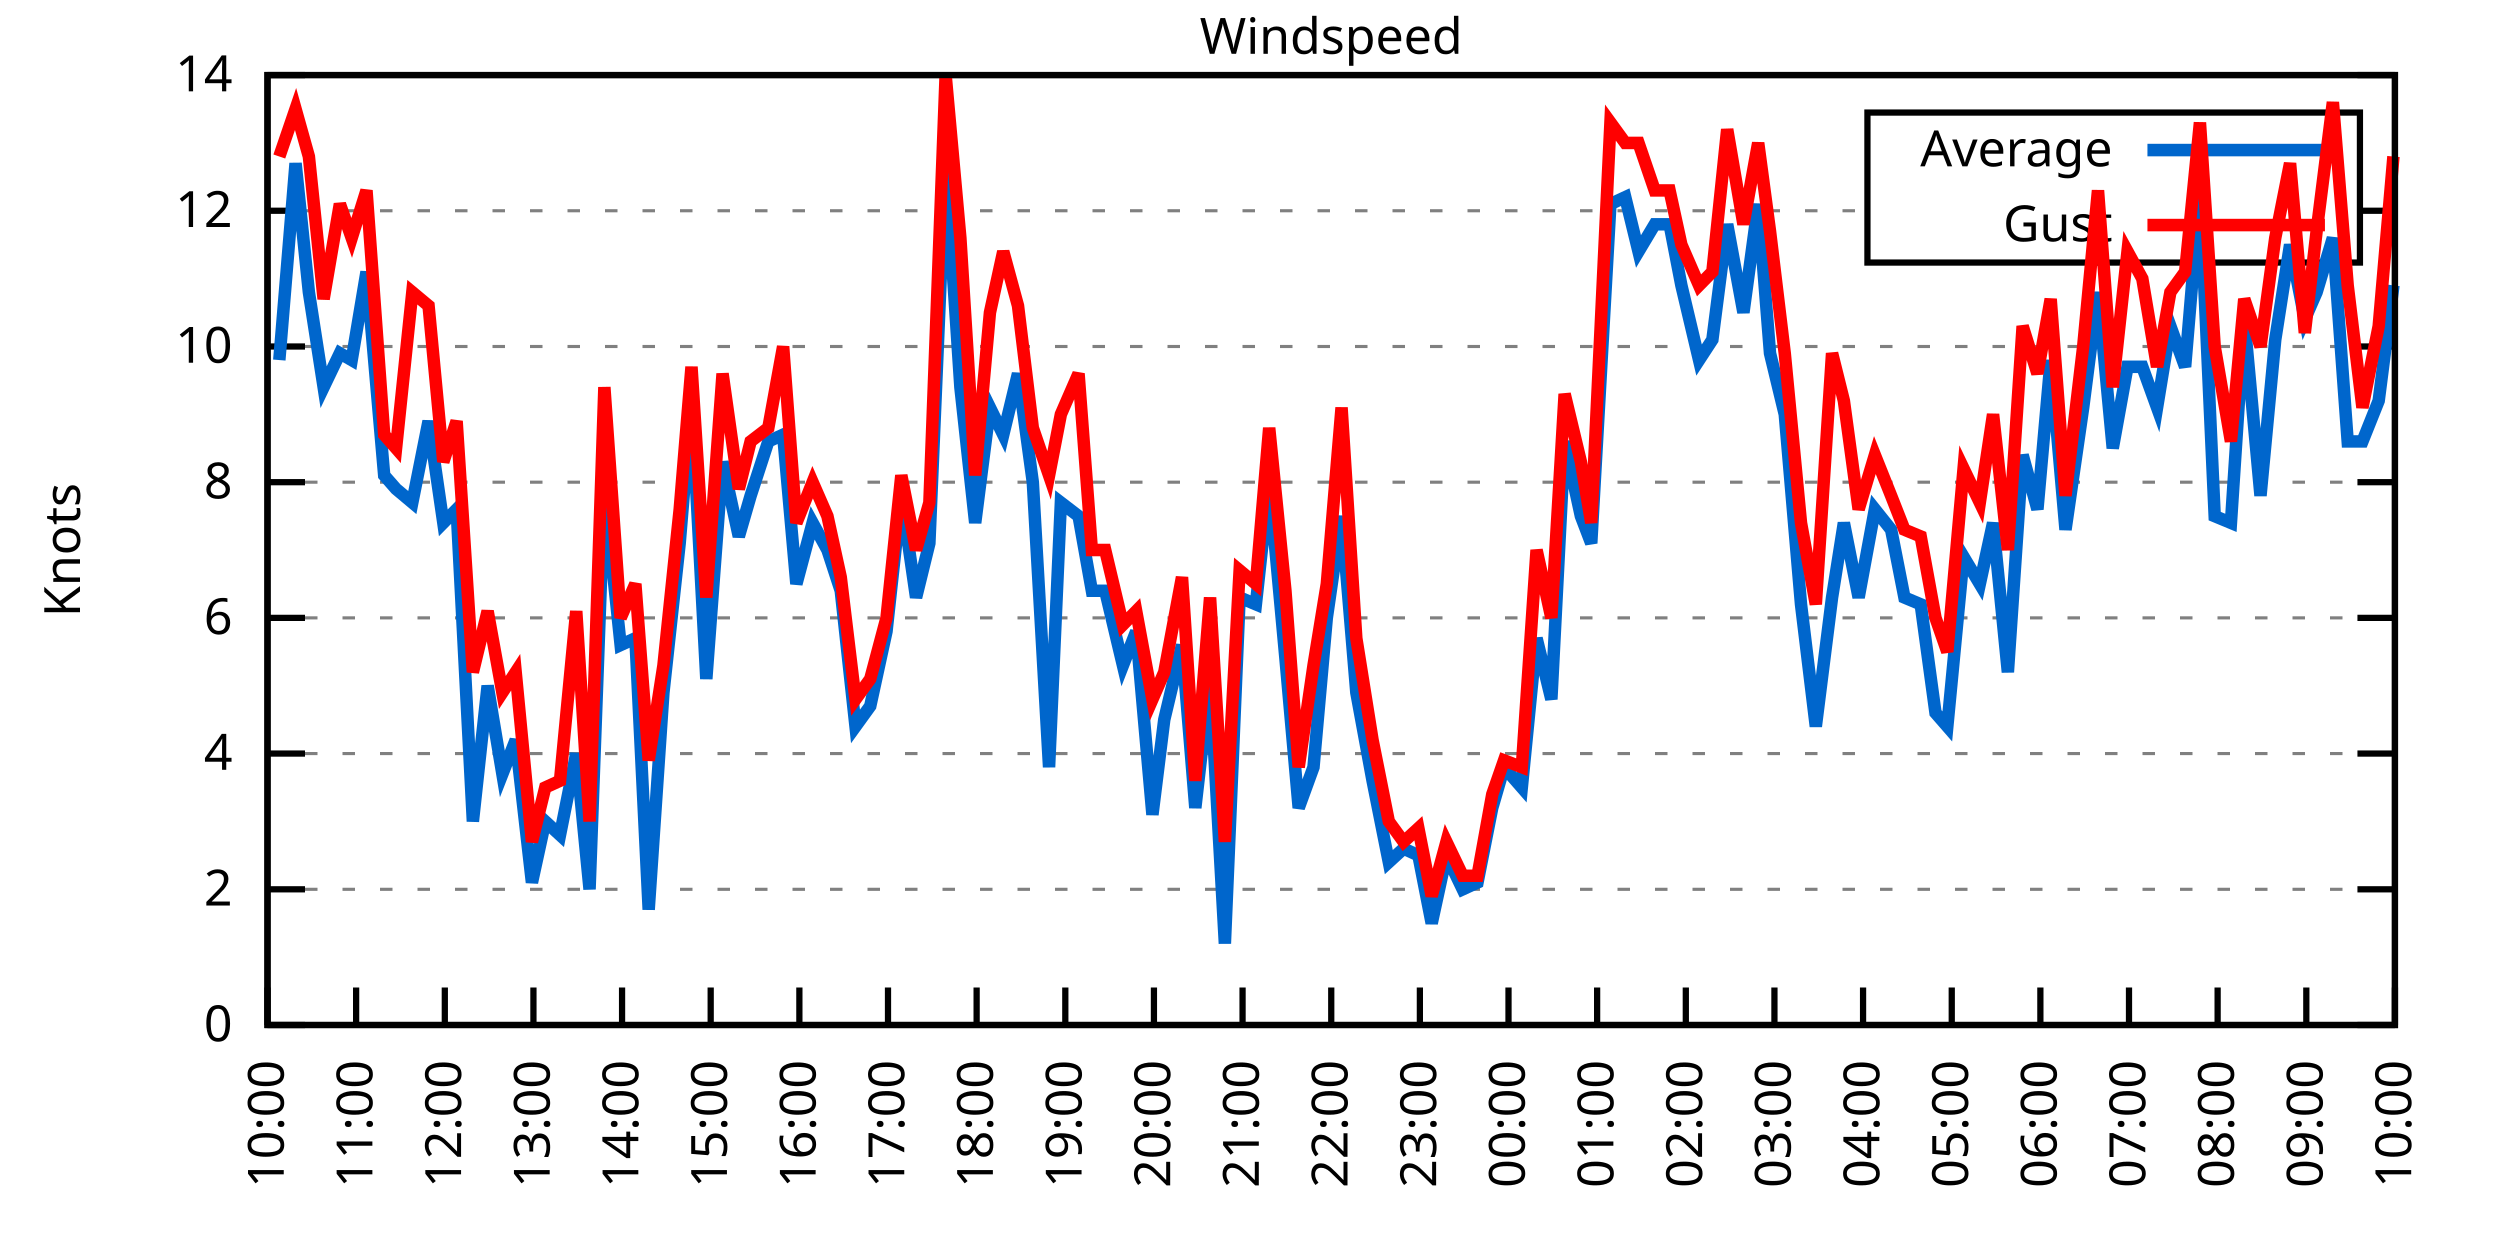
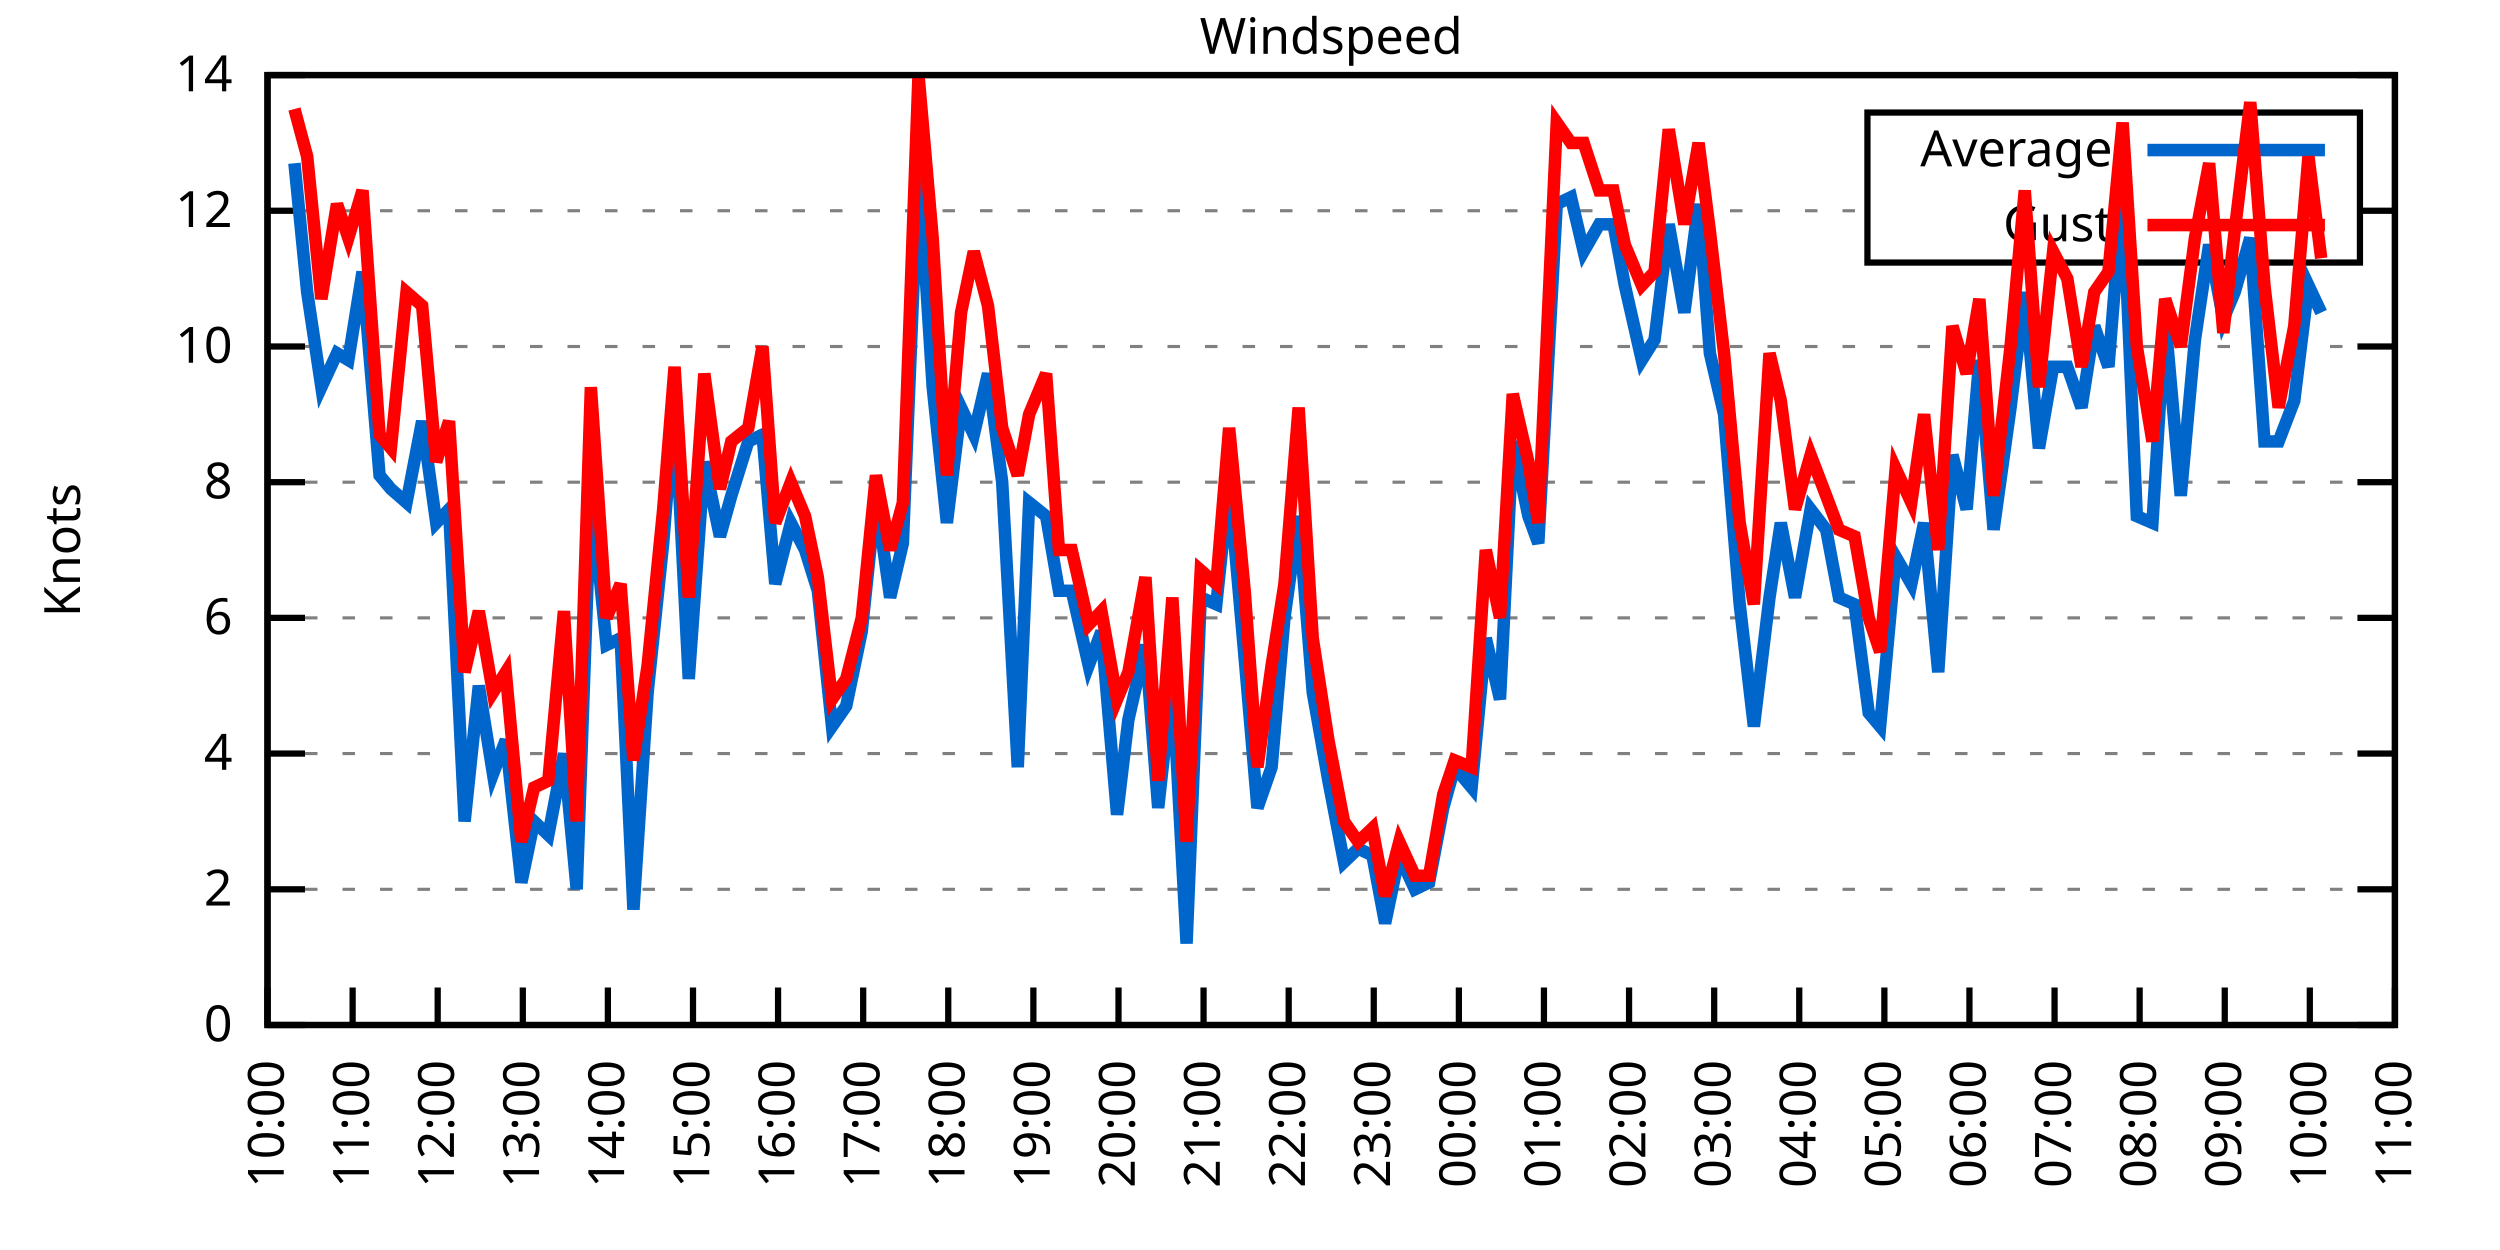
<svg xmlns="http://www.w3.org/2000/svg" xmlns:xlink="http://www.w3.org/1999/xlink" width="400" height="200" viewBox="0 0 400 200">
  <g id="gnuplot_canvas">
    <rect x="0" y="0" width="400" height="200" fill="none" />
    <defs>
      <circle id="gpDot" r="0.5" stroke-width="0.5" stroke="currentColor" />
      <path id="gpPt0" stroke-width="0.333" stroke="currentColor" d="M-1,0 h2 M0,-1 v2" />
      <path id="gpPt1" stroke-width="0.333" stroke="currentColor" d="M-1,-1 L1,1 M1,-1 L-1,1" />
      <path id="gpPt2" stroke-width="0.333" stroke="currentColor" d="M-1,0 L1,0 M0,-1 L0,1 M-1,-1 L1,1 M-1,1 L1,-1" />
      <rect id="gpPt3" stroke-width="0.333" stroke="currentColor" x="-1" y="-1" width="2" height="2" />
      <rect id="gpPt4" stroke-width="0.333" stroke="currentColor" fill="currentColor" x="-1" y="-1" width="2" height="2" />
      <circle id="gpPt5" stroke-width="0.333" stroke="currentColor" cx="0" cy="0" r="1" />
      <use xlink:href="#gpPt5" id="gpPt6" fill="currentColor" stroke="none" />
      <path id="gpPt7" stroke-width="0.333" stroke="currentColor" d="M0,-1.33 L-1.33,0.67 L1.33,0.67 z" />
      <use xlink:href="#gpPt7" id="gpPt8" fill="currentColor" stroke="none" />
      <use xlink:href="#gpPt7" id="gpPt9" stroke="currentColor" transform="rotate(180)" />
      <use xlink:href="#gpPt9" id="gpPt10" fill="currentColor" stroke="none" />
      <use xlink:href="#gpPt3" id="gpPt11" stroke="currentColor" transform="rotate(45)" />
      <use xlink:href="#gpPt11" id="gpPt12" fill="currentColor" stroke="none" />
      <path id="gpPt13" stroke-width="0.333" stroke="currentColor" d="M0,1.330 L1.265,0.411 L0.782,-1.067 L-0.782,-1.076 L-1.265,0.411 z" />
      <use xlink:href="#gpPt13" id="gpPt14" fill="currentColor" stroke="none" />
      <filter id="textbox" filterUnits="objectBoundingBox" x="0" y="0" height="1" width="1">
        <feFlood flood-color="white" flood-opacity="1" result="bgnd" />
        <feComposite in="SourceGraphic" in2="bgnd" operator="atop" />
      </filter>
      <filter id="greybox" filterUnits="objectBoundingBox" x="0" y="0" height="1" width="1">
        <feFlood flood-color="lightgrey" flood-opacity="1" result="grey" />
        <feComposite in="SourceGraphic" in2="grey" operator="atop" />
      </filter>
    </defs>
    <g fill="none" color="white" stroke="currentColor" stroke-width="1.00" stroke-linecap="butt" stroke-linejoin="miter">
</g>
    <g fill="none" color="black" stroke="currentColor" stroke-width="1.00" stroke-linecap="butt" stroke-linejoin="miter">
      <g stroke="none" shape-rendering="crispEdges">
        <polygon fill="rgb(255, 255, 255)" points="42.80,164.00 383.18,164.00 383.18,12.02 42.80,12.02 " />
      </g>
    </g>
    <g fill="none" color="black" stroke="currentColor" stroke-width="1.00" stroke-linecap="butt" stroke-linejoin="miter">
</g>
    <g fill="none" color="black" stroke="black" stroke-width="0.50" stroke-linecap="butt" stroke-linejoin="miter">
</g>
    <g fill="none" color="gray" stroke="currentColor" stroke-width="0.50" stroke-linecap="butt" stroke-linejoin="miter">
      <path stroke="gray" stroke-dasharray="2,4" class="gridline" d="M42.80,164.00 L383.19,164.00  " />
    </g>
    <g fill="none" color="gray" stroke="gray" stroke-width="1.00" stroke-linecap="butt" stroke-linejoin="miter">
</g>
    <g fill="none" color="black" stroke="currentColor" stroke-width="1.00" stroke-linecap="butt" stroke-linejoin="miter">
      <path stroke="black" d="M42.80,164.00 L48.80,164.00 M383.19,164.00 L377.19,164.00  " />
      <g transform="translate(37.20,166.60)" stroke="none" fill="black" font-family="Sans" font-size="8.00" text-anchor="end">
        <text>
          <tspan font-family="Sans"> 0</tspan>
        </text>
      </g>
    </g>
    <g fill="none" color="black" stroke="currentColor" stroke-width="1.00" stroke-linecap="butt" stroke-linejoin="miter">
</g>
    <g fill="none" color="black" stroke="black" stroke-width="0.50" stroke-linecap="butt" stroke-linejoin="miter">
</g>
    <g fill="none" color="gray" stroke="currentColor" stroke-width="0.50" stroke-linecap="butt" stroke-linejoin="miter">
      <path stroke="gray" stroke-dasharray="2,4" class="gridline" d="M42.80,142.29 L383.19,142.29  " />
    </g>
    <g fill="none" color="gray" stroke="gray" stroke-width="1.00" stroke-linecap="butt" stroke-linejoin="miter">
</g>
    <g fill="none" color="black" stroke="currentColor" stroke-width="1.00" stroke-linecap="butt" stroke-linejoin="miter">
      <path stroke="black" d="M42.80,142.29 L48.80,142.29 M383.19,142.29 L377.19,142.29  " />
      <g transform="translate(37.20,144.89)" stroke="none" fill="black" font-family="Sans" font-size="8.00" text-anchor="end">
        <text>
          <tspan font-family="Sans"> 2</tspan>
        </text>
      </g>
    </g>
    <g fill="none" color="black" stroke="currentColor" stroke-width="1.00" stroke-linecap="butt" stroke-linejoin="miter">
</g>
    <g fill="none" color="black" stroke="black" stroke-width="0.50" stroke-linecap="butt" stroke-linejoin="miter">
</g>
    <g fill="none" color="gray" stroke="currentColor" stroke-width="0.50" stroke-linecap="butt" stroke-linejoin="miter">
      <path stroke="gray" stroke-dasharray="2,4" class="gridline" d="M42.80,120.57 L383.19,120.57  " />
    </g>
    <g fill="none" color="gray" stroke="gray" stroke-width="1.00" stroke-linecap="butt" stroke-linejoin="miter">
</g>
    <g fill="none" color="black" stroke="currentColor" stroke-width="1.00" stroke-linecap="butt" stroke-linejoin="miter">
      <path stroke="black" d="M42.80,120.57 L48.80,120.57 M383.19,120.57 L377.19,120.57  " />
      <g transform="translate(37.20,123.17)" stroke="none" fill="black" font-family="Sans" font-size="8.00" text-anchor="end">
        <text>
          <tspan font-family="Sans"> 4</tspan>
        </text>
      </g>
    </g>
    <g fill="none" color="black" stroke="currentColor" stroke-width="1.00" stroke-linecap="butt" stroke-linejoin="miter">
</g>
    <g fill="none" color="black" stroke="black" stroke-width="0.50" stroke-linecap="butt" stroke-linejoin="miter">
</g>
    <g fill="none" color="gray" stroke="currentColor" stroke-width="0.50" stroke-linecap="butt" stroke-linejoin="miter">
      <path stroke="gray" stroke-dasharray="2,4" class="gridline" d="M42.80,98.86 L383.19,98.86  " />
    </g>
    <g fill="none" color="gray" stroke="gray" stroke-width="1.00" stroke-linecap="butt" stroke-linejoin="miter">
</g>
    <g fill="none" color="black" stroke="currentColor" stroke-width="1.00" stroke-linecap="butt" stroke-linejoin="miter">
      <path stroke="black" d="M42.80,98.86 L48.80,98.86 M383.19,98.86 L377.19,98.86  " />
      <g transform="translate(37.20,101.46)" stroke="none" fill="black" font-family="Sans" font-size="8.00" text-anchor="end">
        <text>
          <tspan font-family="Sans"> 6</tspan>
        </text>
      </g>
    </g>
    <g fill="none" color="black" stroke="currentColor" stroke-width="1.00" stroke-linecap="butt" stroke-linejoin="miter">
</g>
    <g fill="none" color="black" stroke="black" stroke-width="0.50" stroke-linecap="butt" stroke-linejoin="miter">
</g>
    <g fill="none" color="gray" stroke="currentColor" stroke-width="0.50" stroke-linecap="butt" stroke-linejoin="miter">
      <path stroke="gray" stroke-dasharray="2,4" class="gridline" d="M42.80,77.15 L383.19,77.15  " />
    </g>
    <g fill="none" color="gray" stroke="gray" stroke-width="1.00" stroke-linecap="butt" stroke-linejoin="miter">
</g>
    <g fill="none" color="black" stroke="currentColor" stroke-width="1.00" stroke-linecap="butt" stroke-linejoin="miter">
      <path stroke="black" d="M42.80,77.15 L48.80,77.15 M383.19,77.15 L377.19,77.15  " />
      <g transform="translate(37.20,79.75)" stroke="none" fill="black" font-family="Sans" font-size="8.00" text-anchor="end">
        <text>
          <tspan font-family="Sans"> 8</tspan>
        </text>
      </g>
    </g>
    <g fill="none" color="black" stroke="currentColor" stroke-width="1.00" stroke-linecap="butt" stroke-linejoin="miter">
</g>
    <g fill="none" color="black" stroke="black" stroke-width="0.50" stroke-linecap="butt" stroke-linejoin="miter">
</g>
    <g fill="none" color="gray" stroke="currentColor" stroke-width="0.50" stroke-linecap="butt" stroke-linejoin="miter">
      <path stroke="gray" stroke-dasharray="2,4" class="gridline" d="M42.80,55.44 L383.19,55.44  " />
    </g>
    <g fill="none" color="gray" stroke="gray" stroke-width="1.00" stroke-linecap="butt" stroke-linejoin="miter">
</g>
    <g fill="none" color="black" stroke="currentColor" stroke-width="1.00" stroke-linecap="butt" stroke-linejoin="miter">
      <path stroke="black" d="M42.80,55.44 L48.80,55.44 M383.19,55.44 L377.19,55.44  " />
      <g transform="translate(37.20,58.04)" stroke="none" fill="black" font-family="Sans" font-size="8.00" text-anchor="end">
        <text>
          <tspan font-family="Sans"> 10</tspan>
        </text>
      </g>
    </g>
    <g fill="none" color="black" stroke="currentColor" stroke-width="1.00" stroke-linecap="butt" stroke-linejoin="miter">
</g>
    <g fill="none" color="black" stroke="black" stroke-width="0.50" stroke-linecap="butt" stroke-linejoin="miter">
</g>
    <g fill="none" color="gray" stroke="currentColor" stroke-width="0.50" stroke-linecap="butt" stroke-linejoin="miter">
      <path stroke="gray" stroke-dasharray="2,4" class="gridline" d="M42.80,33.72 L298.79,33.72 M377.59,33.72 L383.19,33.72  " />
    </g>
    <g fill="none" color="gray" stroke="gray" stroke-width="1.00" stroke-linecap="butt" stroke-linejoin="miter">
</g>
    <g fill="none" color="black" stroke="currentColor" stroke-width="1.00" stroke-linecap="butt" stroke-linejoin="miter">
      <path stroke="black" d="M42.80,33.72 L48.80,33.72 M383.19,33.72 L377.19,33.72  " />
      <g transform="translate(37.20,36.32)" stroke="none" fill="black" font-family="Sans" font-size="8.00" text-anchor="end">
        <text>
          <tspan font-family="Sans"> 12</tspan>
        </text>
      </g>
    </g>
    <g fill="none" color="black" stroke="currentColor" stroke-width="1.00" stroke-linecap="butt" stroke-linejoin="miter">
</g>
    <g fill="none" color="black" stroke="black" stroke-width="0.50" stroke-linecap="butt" stroke-linejoin="miter">
</g>
    <g fill="none" color="gray" stroke="currentColor" stroke-width="0.50" stroke-linecap="butt" stroke-linejoin="miter">
      <path stroke="gray" stroke-dasharray="2,4" class="gridline" d="M42.80,12.01 L383.19,12.01  " />
    </g>
    <g fill="none" color="gray" stroke="gray" stroke-width="1.00" stroke-linecap="butt" stroke-linejoin="miter">
</g>
    <g fill="none" color="black" stroke="currentColor" stroke-width="1.00" stroke-linecap="butt" stroke-linejoin="miter">
      <path stroke="black" d="M42.80,12.01 L48.80,12.01 M383.19,12.01 L377.19,12.01  " />
      <g transform="translate(37.20,14.61)" stroke="none" fill="black" font-family="Sans" font-size="8.00" text-anchor="end">
        <text>
          <tspan font-family="Sans"> 14</tspan>
        </text>
      </g>
    </g>
    <g fill="none" color="black" stroke="currentColor" stroke-width="1.00" stroke-linecap="butt" stroke-linejoin="miter">
      <path stroke="black" d="M42.80,164.00 L42.80,158.00  " />
      <g transform="translate(45.40,169.60) rotate(270.00)" stroke="none" fill="black" font-family="Sans" font-size="8.00" text-anchor="end">
        <text>
          <tspan font-family="Sans">10:00</tspan>
        </text>
      </g>
    </g>
    <g fill="none" color="black" stroke="currentColor" stroke-width="1.00" stroke-linecap="butt" stroke-linejoin="miter">
-       <path stroke="black" d="M56.98,164.00 L56.98,158.00  " />
-       <g transform="translate(59.58,169.60) rotate(270.00)" stroke="none" fill="black" font-family="Sans" font-size="8.00" text-anchor="end">
+       <path stroke="black" d="M56.42,164.00 L56.42,158.00  " />
+       <g transform="translate(59.02,169.60) rotate(270.00)" stroke="none" fill="black" font-family="Sans" font-size="8.00" text-anchor="end">
        <text>
          <tspan font-family="Sans">11:00</tspan>
        </text>
      </g>
    </g>
    <g fill="none" color="black" stroke="currentColor" stroke-width="1.00" stroke-linecap="butt" stroke-linejoin="miter">
-       <path stroke="black" d="M71.17,164.00 L71.17,158.00  " />
-       <g transform="translate(73.77,169.60) rotate(270.00)" stroke="none" fill="black" font-family="Sans" font-size="8.00" text-anchor="end">
+       <path stroke="black" d="M70.03,164.00 L70.03,158.00  " />
+       <g transform="translate(72.63,169.60) rotate(270.00)" stroke="none" fill="black" font-family="Sans" font-size="8.00" text-anchor="end">
        <text>
          <tspan font-family="Sans">12:00</tspan>
        </text>
      </g>
    </g>
    <g fill="none" color="black" stroke="currentColor" stroke-width="1.00" stroke-linecap="butt" stroke-linejoin="miter">
-       <path stroke="black" d="M85.35,164.00 L85.35,158.00  " />
-       <g transform="translate(87.95,169.60) rotate(270.00)" stroke="none" fill="black" font-family="Sans" font-size="8.00" text-anchor="end">
+       <path stroke="black" d="M83.65,164.00 L83.65,158.00  " />
+       <g transform="translate(86.25,169.60) rotate(270.00)" stroke="none" fill="black" font-family="Sans" font-size="8.00" text-anchor="end">
        <text>
          <tspan font-family="Sans">13:00</tspan>
        </text>
      </g>
    </g>
    <g fill="none" color="black" stroke="currentColor" stroke-width="1.00" stroke-linecap="butt" stroke-linejoin="miter">
-       <path stroke="black" d="M99.53,164.00 L99.53,158.00  " />
-       <g transform="translate(102.13,169.60) rotate(270.00)" stroke="none" fill="black" font-family="Sans" font-size="8.00" text-anchor="end">
+       <path stroke="black" d="M97.26,164.00 L97.26,158.00  " />
+       <g transform="translate(99.86,169.60) rotate(270.00)" stroke="none" fill="black" font-family="Sans" font-size="8.00" text-anchor="end">
        <text>
          <tspan font-family="Sans">14:00</tspan>
        </text>
      </g>
    </g>
    <g fill="none" color="black" stroke="currentColor" stroke-width="1.00" stroke-linecap="butt" stroke-linejoin="miter">
-       <path stroke="black" d="M113.71,164.00 L113.71,158.00  " />
-       <g transform="translate(116.31,169.60) rotate(270.00)" stroke="none" fill="black" font-family="Sans" font-size="8.00" text-anchor="end">
+       <path stroke="black" d="M110.88,164.00 L110.88,158.00  " />
+       <g transform="translate(113.48,169.60) rotate(270.00)" stroke="none" fill="black" font-family="Sans" font-size="8.00" text-anchor="end">
        <text>
          <tspan font-family="Sans">15:00</tspan>
        </text>
      </g>
    </g>
    <g fill="none" color="black" stroke="currentColor" stroke-width="1.00" stroke-linecap="butt" stroke-linejoin="miter">
-       <path stroke="black" d="M127.90,164.00 L127.90,158.00  " />
-       <g transform="translate(130.50,169.60) rotate(270.00)" stroke="none" fill="black" font-family="Sans" font-size="8.00" text-anchor="end">
+       <path stroke="black" d="M124.49,164.00 L124.49,158.00  " />
+       <g transform="translate(127.09,169.60) rotate(270.00)" stroke="none" fill="black" font-family="Sans" font-size="8.00" text-anchor="end">
        <text>
          <tspan font-family="Sans">16:00</tspan>
        </text>
      </g>
    </g>
    <g fill="none" color="black" stroke="currentColor" stroke-width="1.00" stroke-linecap="butt" stroke-linejoin="miter">
-       <path stroke="black" d="M142.08,164.00 L142.08,158.00  " />
-       <g transform="translate(144.68,169.60) rotate(270.00)" stroke="none" fill="black" font-family="Sans" font-size="8.00" text-anchor="end">
+       <path stroke="black" d="M138.11,164.00 L138.11,158.00  " />
+       <g transform="translate(140.71,169.60) rotate(270.00)" stroke="none" fill="black" font-family="Sans" font-size="8.00" text-anchor="end">
        <text>
          <tspan font-family="Sans">17:00</tspan>
        </text>
      </g>
    </g>
    <g fill="none" color="black" stroke="currentColor" stroke-width="1.00" stroke-linecap="butt" stroke-linejoin="miter">
-       <path stroke="black" d="M156.26,164.00 L156.26,158.00  " />
-       <g transform="translate(158.86,169.60) rotate(270.00)" stroke="none" fill="black" font-family="Sans" font-size="8.00" text-anchor="end">
+       <path stroke="black" d="M151.72,164.00 L151.72,158.00  " />
+       <g transform="translate(154.32,169.60) rotate(270.00)" stroke="none" fill="black" font-family="Sans" font-size="8.00" text-anchor="end">
        <text>
          <tspan font-family="Sans">18:00</tspan>
        </text>
      </g>
    </g>
    <g fill="none" color="black" stroke="currentColor" stroke-width="1.00" stroke-linecap="butt" stroke-linejoin="miter">
-       <path stroke="black" d="M170.45,164.00 L170.45,158.00  " />
-       <g transform="translate(173.05,169.60) rotate(270.00)" stroke="none" fill="black" font-family="Sans" font-size="8.00" text-anchor="end">
+       <path stroke="black" d="M165.34,164.00 L165.34,158.00  " />
+       <g transform="translate(167.94,169.60) rotate(270.00)" stroke="none" fill="black" font-family="Sans" font-size="8.00" text-anchor="end">
        <text>
          <tspan font-family="Sans">19:00</tspan>
        </text>
      </g>
    </g>
    <g fill="none" color="black" stroke="currentColor" stroke-width="1.00" stroke-linecap="butt" stroke-linejoin="miter">
-       <path stroke="black" d="M184.63,164.00 L184.63,158.00  " />
-       <g transform="translate(187.23,169.60) rotate(270.00)" stroke="none" fill="black" font-family="Sans" font-size="8.00" text-anchor="end">
+       <path stroke="black" d="M178.96,164.00 L178.96,158.00  " />
+       <g transform="translate(181.56,169.60) rotate(270.00)" stroke="none" fill="black" font-family="Sans" font-size="8.00" text-anchor="end">
        <text>
          <tspan font-family="Sans">20:00</tspan>
        </text>
      </g>
    </g>
    <g fill="none" color="black" stroke="currentColor" stroke-width="1.00" stroke-linecap="butt" stroke-linejoin="miter">
-       <path stroke="black" d="M198.81,164.00 L198.81,158.00  " />
-       <g transform="translate(201.41,169.60) rotate(270.00)" stroke="none" fill="black" font-family="Sans" font-size="8.00" text-anchor="end">
+       <path stroke="black" d="M192.57,164.00 L192.57,158.00  " />
+       <g transform="translate(195.17,169.60) rotate(270.00)" stroke="none" fill="black" font-family="Sans" font-size="8.00" text-anchor="end">
        <text>
          <tspan font-family="Sans">21:00</tspan>
        </text>
      </g>
    </g>
    <g fill="none" color="black" stroke="currentColor" stroke-width="1.00" stroke-linecap="butt" stroke-linejoin="miter">
-       <path stroke="black" d="M213.00,164.00 L213.00,158.00  " />
-       <g transform="translate(215.60,169.60) rotate(270.00)" stroke="none" fill="black" font-family="Sans" font-size="8.00" text-anchor="end">
+       <path stroke="black" d="M206.19,164.00 L206.19,158.00  " />
+       <g transform="translate(208.79,169.60) rotate(270.00)" stroke="none" fill="black" font-family="Sans" font-size="8.00" text-anchor="end">
        <text>
          <tspan font-family="Sans">22:00</tspan>
        </text>
      </g>
    </g>
    <g fill="none" color="black" stroke="currentColor" stroke-width="1.00" stroke-linecap="butt" stroke-linejoin="miter">
-       <path stroke="black" d="M227.18,164.00 L227.18,158.00  " />
-       <g transform="translate(229.78,169.60) rotate(270.00)" stroke="none" fill="black" font-family="Sans" font-size="8.00" text-anchor="end">
+       <path stroke="black" d="M219.80,164.00 L219.80,158.00  " />
+       <g transform="translate(222.40,169.60) rotate(270.00)" stroke="none" fill="black" font-family="Sans" font-size="8.00" text-anchor="end">
        <text>
          <tspan font-family="Sans">23:00</tspan>
        </text>
      </g>
    </g>
    <g fill="none" color="black" stroke="currentColor" stroke-width="1.00" stroke-linecap="butt" stroke-linejoin="miter">
-       <path stroke="black" d="M241.36,164.00 L241.36,158.00  " />
-       <g transform="translate(243.96,169.60) rotate(270.00)" stroke="none" fill="black" font-family="Sans" font-size="8.00" text-anchor="end">
+       <path stroke="black" d="M233.42,164.00 L233.42,158.00  " />
+       <g transform="translate(236.02,169.60) rotate(270.00)" stroke="none" fill="black" font-family="Sans" font-size="8.00" text-anchor="end">
        <text>
          <tspan font-family="Sans">00:00</tspan>
        </text>
      </g>
    </g>
    <g fill="none" color="black" stroke="currentColor" stroke-width="1.00" stroke-linecap="butt" stroke-linejoin="miter">
-       <path stroke="black" d="M255.54,164.00 L255.54,158.00  " />
-       <g transform="translate(258.14,169.60) rotate(270.00)" stroke="none" fill="black" font-family="Sans" font-size="8.00" text-anchor="end">
+       <path stroke="black" d="M247.03,164.00 L247.03,158.00  " />
+       <g transform="translate(249.63,169.60) rotate(270.00)" stroke="none" fill="black" font-family="Sans" font-size="8.00" text-anchor="end">
        <text>
          <tspan font-family="Sans">01:00</tspan>
        </text>
      </g>
    </g>
    <g fill="none" color="black" stroke="currentColor" stroke-width="1.00" stroke-linecap="butt" stroke-linejoin="miter">
-       <path stroke="black" d="M269.73,164.00 L269.73,158.00  " />
-       <g transform="translate(272.33,169.60) rotate(270.00)" stroke="none" fill="black" font-family="Sans" font-size="8.00" text-anchor="end">
+       <path stroke="black" d="M260.65,164.00 L260.65,158.00  " />
+       <g transform="translate(263.25,169.60) rotate(270.00)" stroke="none" fill="black" font-family="Sans" font-size="8.00" text-anchor="end">
        <text>
          <tspan font-family="Sans">02:00</tspan>
        </text>
      </g>
    </g>
    <g fill="none" color="black" stroke="currentColor" stroke-width="1.00" stroke-linecap="butt" stroke-linejoin="miter">
-       <path stroke="black" d="M283.91,164.00 L283.91,158.00  " />
-       <g transform="translate(286.51,169.60) rotate(270.00)" stroke="none" fill="black" font-family="Sans" font-size="8.00" text-anchor="end">
+       <path stroke="black" d="M274.27,164.00 L274.27,158.00  " />
+       <g transform="translate(276.87,169.60) rotate(270.00)" stroke="none" fill="black" font-family="Sans" font-size="8.00" text-anchor="end">
        <text>
          <tspan font-family="Sans">03:00</tspan>
        </text>
      </g>
    </g>
    <g fill="none" color="black" stroke="currentColor" stroke-width="1.00" stroke-linecap="butt" stroke-linejoin="miter">
-       <path stroke="black" d="M298.09,164.00 L298.09,158.00  " />
-       <g transform="translate(300.69,169.60) rotate(270.00)" stroke="none" fill="black" font-family="Sans" font-size="8.00" text-anchor="end">
+       <path stroke="black" d="M287.88,164.00 L287.88,158.00  " />
+       <g transform="translate(290.48,169.60) rotate(270.00)" stroke="none" fill="black" font-family="Sans" font-size="8.00" text-anchor="end">
        <text>
          <tspan font-family="Sans">04:00</tspan>
        </text>
      </g>
    </g>
    <g fill="none" color="black" stroke="currentColor" stroke-width="1.00" stroke-linecap="butt" stroke-linejoin="miter">
-       <path stroke="black" d="M312.28,164.00 L312.28,158.00  " />
-       <g transform="translate(314.88,169.60) rotate(270.00)" stroke="none" fill="black" font-family="Sans" font-size="8.00" text-anchor="end">
+       <path stroke="black" d="M301.50,164.00 L301.50,158.00  " />
+       <g transform="translate(304.10,169.60) rotate(270.00)" stroke="none" fill="black" font-family="Sans" font-size="8.00" text-anchor="end">
        <text>
          <tspan font-family="Sans">05:00</tspan>
        </text>
      </g>
    </g>
    <g fill="none" color="black" stroke="currentColor" stroke-width="1.00" stroke-linecap="butt" stroke-linejoin="miter">
-       <path stroke="black" d="M326.46,164.00 L326.46,158.00  " />
-       <g transform="translate(329.06,169.60) rotate(270.00)" stroke="none" fill="black" font-family="Sans" font-size="8.00" text-anchor="end">
+       <path stroke="black" d="M315.11,164.00 L315.11,158.00  " />
+       <g transform="translate(317.71,169.60) rotate(270.00)" stroke="none" fill="black" font-family="Sans" font-size="8.00" text-anchor="end">
        <text>
          <tspan font-family="Sans">06:00</tspan>
        </text>
      </g>
    </g>
    <g fill="none" color="black" stroke="currentColor" stroke-width="1.00" stroke-linecap="butt" stroke-linejoin="miter">
-       <path stroke="black" d="M340.64,164.00 L340.64,158.00  " />
-       <g transform="translate(343.24,169.60) rotate(270.00)" stroke="none" fill="black" font-family="Sans" font-size="8.00" text-anchor="end">
+       <path stroke="black" d="M328.73,164.00 L328.73,158.00  " />
+       <g transform="translate(331.33,169.60) rotate(270.00)" stroke="none" fill="black" font-family="Sans" font-size="8.00" text-anchor="end">
        <text>
          <tspan font-family="Sans">07:00</tspan>
        </text>
      </g>
    </g>
    <g fill="none" color="black" stroke="currentColor" stroke-width="1.00" stroke-linecap="butt" stroke-linejoin="miter">
-       <path stroke="black" d="M354.82,164.00 L354.82,158.00  " />
-       <g transform="translate(357.42,169.60) rotate(270.00)" stroke="none" fill="black" font-family="Sans" font-size="8.00" text-anchor="end">
+       <path stroke="black" d="M342.34,164.00 L342.34,158.00  " />
+       <g transform="translate(344.94,169.60) rotate(270.00)" stroke="none" fill="black" font-family="Sans" font-size="8.00" text-anchor="end">
        <text>
          <tspan font-family="Sans">08:00</tspan>
        </text>
      </g>
    </g>
    <g fill="none" color="black" stroke="currentColor" stroke-width="1.00" stroke-linecap="butt" stroke-linejoin="miter">
-       <path stroke="black" d="M369.01,164.00 L369.01,158.00  " />
-       <g transform="translate(371.61,169.60) rotate(270.00)" stroke="none" fill="black" font-family="Sans" font-size="8.00" text-anchor="end">
+       <path stroke="black" d="M355.96,164.00 L355.96,158.00  " />
+       <g transform="translate(358.56,169.60) rotate(270.00)" stroke="none" fill="black" font-family="Sans" font-size="8.00" text-anchor="end">
        <text>
          <tspan font-family="Sans">09:00</tspan>
+         </text>
+       </g>
+     </g>
+     <g fill="none" color="black" stroke="currentColor" stroke-width="1.00" stroke-linecap="butt" stroke-linejoin="miter">
+       <path stroke="black" d="M369.57,164.00 L369.57,158.00  " />
+       <g transform="translate(372.17,169.60) rotate(270.00)" stroke="none" fill="black" font-family="Sans" font-size="8.00" text-anchor="end">
+         <text>
+           <tspan font-family="Sans">10:00</tspan>
        </text>
      </g>
    </g>
    <g fill="none" color="black" stroke="currentColor" stroke-width="1.00" stroke-linecap="butt" stroke-linejoin="miter">
      <path stroke="black" d="M383.19,164.00 L383.19,158.00  " />
      <g transform="translate(385.79,169.60) rotate(270.00)" stroke="none" fill="black" font-family="Sans" font-size="8.00" text-anchor="end">
        <text>
-           <tspan font-family="Sans">10:00</tspan>
+           <tspan font-family="Sans">11:00</tspan>
        </text>
      </g>
    </g>
    <g fill="none" color="black" stroke="currentColor" stroke-width="1.00" stroke-linecap="butt" stroke-linejoin="miter">
</g>
    <g fill="none" color="black" stroke="currentColor" stroke-width="1.00" stroke-linecap="butt" stroke-linejoin="miter">
      <path stroke="black" d="M42.80,12.01 L42.80,164.00 L383.19,164.00 L383.19,12.01 L42.80,12.01 Z  " />
    </g>
    <g fill="none" color="black" stroke="currentColor" stroke-width="1.00" stroke-linecap="butt" stroke-linejoin="miter">
</g>
    <g fill="none" color="black" stroke="currentColor" stroke-width="1.00" stroke-linecap="butt" stroke-linejoin="miter">
      <path stroke="black" d="M298.79,42.01 L298.79,18.01 L377.59,18.01 L377.59,42.01 L298.79,42.01 Z  " />
    </g>
    <g id="Windspeed_plot_1">
      <g fill="none" color="white" stroke="black" stroke-width="2.00" stroke-linecap="butt" stroke-linejoin="miter">
</g>
      <g fill="none" color="black" stroke="currentColor" stroke-width="2.00" stroke-linecap="butt" stroke-linejoin="miter">
        <g transform="translate(337.99,26.61)" stroke="none" fill="black" font-family="Sans" font-size="8.00" text-anchor="end">
          <text>
            <tspan font-family="Sans">Average</tspan>
          </text>
        </g>
      </g>
      <g fill="none" color="black" stroke="currentColor" stroke-width="2.00" stroke-linecap="butt" stroke-linejoin="miter">
-         <path stroke="rgb(  0, 102, 204)" d="M343.59,24.01 L371.99,24.01 M44.69,57.61 L47.29,26.12 L49.42,46.75 L51.78,61.95 L54.38,56.52 L56.27,57.61   L58.64,43.49 L61.47,76.06 L63.37,78.23 L65.97,80.41 L68.57,67.38 L70.93,83.66 L73.06,81.49 L75.66,131.43   L78.02,109.72 L80.38,123.83 L82.51,118.40 L85.11,141.20 L87.24,131.43 L89.60,133.60 L92.20,120.57 L94.33,142.29   L96.70,78.23 L99.30,103.20 L101.66,102.12 L103.79,145.54 L106.15,110.80 L108.75,86.92 L110.64,64.12 L113.01,108.63   L115.61,73.89 L118.21,85.83 L120.10,79.32 L122.93,70.63 L125.30,69.55 L127.42,93.43 L130.02,83.66 L132.39,88.00   L134.52,94.52 L136.88,116.23 L139.24,112.97 L141.84,101.03 L144.21,79.32 L146.57,95.60 L148.70,86.92 L151.30,26.12   L153.66,61.95 L156.03,83.66 L158.39,65.21 L160.52,69.55 L162.88,59.78 L165.25,77.15 L167.85,122.75 L169.74,80.41   L172.57,82.58 L174.70,94.52 L176.83,94.52 L179.67,106.46 L181.79,101.03 L184.39,130.35 L186.28,115.15 L189.12,103.20   L191.25,129.26 L193.61,108.63 L195.98,150.97 L198.34,95.60 L200.94,96.69 L203.07,77.15 L205.67,105.38 L207.79,129.26   L210.16,122.75 L212.29,98.86 L214.65,82.58 L217.01,110.80 L219.61,124.92 L222.21,137.94 L224.58,135.77 L226.94,136.86   L229.07,147.72 L231.43,136.86 L234.03,142.29 L236.40,141.20 L238.76,129.26 L240.65,122.75 L243.49,126.00 L245.85,102.12   L248.22,111.89 L250.34,70.63 L252.94,82.58 L254.60,86.92 L257.67,32.64 L260.04,31.55 L262.16,40.24 L264.76,35.89   L267.13,35.89 L269.02,45.66 L271.85,57.61 L273.98,54.35 L276.35,35.89 L278.95,50.01 L281.31,32.64 L283.20,56.52   L285.56,66.29 L288.16,96.69 L290.53,116.23 L293.13,95.60 L295.02,83.66 L297.38,95.60 L299.98,81.49 L302.58,84.75   L304.71,95.60 L307.31,96.69 L309.68,114.06 L311.57,116.23 L314.17,89.09 L316.77,93.43 L318.89,83.66 L321.26,107.55   L323.62,72.81 L325.99,81.49 L328.11,57.61 L330.48,84.75 L333.31,65.21 L335.68,46.75 L338.04,71.72 L340.40,58.69   L342.77,58.69 L345.13,65.21 L347.26,52.18 L349.62,58.69 L351.99,30.47 L354.35,82.58 L356.95,83.66 L359.08,51.09   L361.68,79.32 L364.04,54.35 L366.41,39.15 L368.77,51.09 L370.66,46.75 L373.26,38.07 L375.63,70.63 L377.99,70.63   L380.59,64.12 L382.95,45.66  " />
+         <path stroke="rgb(  0, 102, 204)" d="M343.59,24.01 L371.99,24.01 M47.11,26.12 L49.15,46.75 L51.42,61.95 L53.92,56.52 L55.73,57.61 L58.00,43.49   L60.73,76.06 L62.54,78.23 L65.04,80.41 L67.54,67.38 L69.80,83.66 L71.85,81.49 L74.34,131.43 L76.61,109.72   L78.88,123.83 L80.92,118.40 L83.42,141.20 L85.46,131.43 L87.73,133.60 L90.23,120.57 L92.27,142.29 L94.54,78.23   L97.04,103.20 L99.30,102.12 L101.35,145.54 L103.62,110.80 L106.11,86.92 L107.93,64.12 L110.20,108.63 L112.69,73.89   L115.19,85.83 L117.01,79.32 L119.73,70.63 L122.00,69.55 L124.04,93.43 L126.54,83.66 L128.81,88.00 L130.85,94.52   L133.12,116.23 L135.39,112.97 L137.88,101.03 L140.15,79.32 L142.42,95.60 L144.46,86.92 L146.96,26.12 L149.23,61.95   L151.50,83.66 L153.77,65.21 L155.81,69.55 L158.08,59.78 L160.35,77.15 L162.84,122.75 L164.66,80.41 L167.38,82.58   L169.43,94.52 L171.47,94.52 L174.19,106.46 L176.23,101.03 L178.73,130.35 L180.54,115.15 L183.27,103.20 L185.31,129.26   L187.58,108.63 L189.85,150.97 L192.12,95.60 L194.61,96.69 L196.66,77.15 L199.15,105.38 L201.19,129.26 L203.46,122.75   L205.51,98.86 L207.78,82.58 L210.04,110.80 L212.54,124.92 L215.04,137.94 L217.31,135.77 L219.58,136.86 L221.62,147.72   L223.89,136.86 L226.38,142.29 L228.65,141.20 L230.92,129.26 L232.74,122.75 L235.46,126.00 L237.73,102.12 L240.00,111.89   L242.04,70.63 L244.54,82.58 L246.13,86.92 L249.08,32.64 L251.35,31.55 L253.39,40.24 L255.88,35.89 L258.15,35.89   L259.97,45.66 L262.69,57.61 L264.73,54.35 L267.00,35.89 L269.50,50.01 L271.77,32.64 L273.58,56.52 L275.85,66.29   L278.35,96.69 L280.62,116.23 L283.12,95.60 L284.93,83.66 L287.20,95.60 L289.70,81.49 L292.19,84.75 L294.23,95.60   L296.73,96.69 L299.00,114.06 L300.82,116.23 L303.31,89.09 L305.81,93.43 L307.85,83.66 L310.12,107.55 L312.39,72.81   L314.66,81.49 L316.70,57.61 L318.97,84.75 L321.69,65.21 L323.96,46.75 L326.23,71.72 L328.50,58.69 L330.77,58.69   L333.04,65.21 L335.08,52.18 L337.35,58.69 L339.62,30.47 L341.89,82.58 L344.39,83.66 L346.43,51.09 L348.92,79.32   L351.19,54.35 L353.46,39.15 L355.73,51.09 L357.55,46.75 L360.04,38.07 L362.31,70.63 L364.58,70.63 L367.08,64.12   L369.35,45.66 L371.39,50.01  " />
      </g>
    </g>
    <g id="Windspeed_plot_2">
      <g fill="none" color="black" stroke="currentColor" stroke-width="2.00" stroke-linecap="butt" stroke-linejoin="miter">
        <g transform="translate(337.99,38.61)" stroke="none" fill="black" font-family="Sans" font-size="8.00" text-anchor="end">
          <text>
            <tspan font-family="Sans">Gust</tspan>
          </text>
        </g>
      </g>
      <g fill="none" color="black" stroke="currentColor" stroke-width="2.00" stroke-linecap="butt" stroke-linejoin="miter">
-         <path stroke="rgb(255,   0,   0)" d="M343.59,36.01 L371.99,36.01 M44.69,25.04 L47.29,17.44 L49.42,25.04 L51.78,47.84 L54.38,32.64 L56.27,38.07   L58.64,30.47 L61.47,69.55 L63.37,71.72 L65.97,46.75 L68.57,48.92 L70.93,73.89 L73.06,67.38 L75.66,107.55   L78.02,97.78 L80.38,110.80 L82.51,107.55 L85.11,134.69 L87.24,126.00 L89.60,124.92 L92.20,97.78 L94.33,131.43   L96.70,61.95 L99.30,98.86 L101.66,93.43 L103.79,121.66 L106.15,106.46 L108.75,81.49 L110.64,58.69 L113.01,95.60   L115.61,59.78 L118.21,78.23 L120.10,70.63 L122.93,68.46 L125.30,55.44 L127.42,83.66 L130.02,77.15 L132.39,82.58   L134.52,92.35 L136.88,111.89 L139.24,108.63 L141.84,98.86 L144.21,76.06 L146.57,88.00 L148.70,80.41 L151.30,12.01   L153.66,38.07 L156.03,76.06 L158.39,50.01 L160.52,40.24 L162.88,48.92 L165.25,68.46 L167.85,76.06 L169.74,66.29   L172.57,59.78 L174.70,88.00 L176.83,88.00 L179.67,99.95 L181.79,97.78 L184.39,111.89 L186.28,107.55 L189.12,92.35   L191.25,124.92 L193.61,95.60 L195.98,134.69 L198.34,91.26 L200.94,93.43 L203.07,68.46 L205.67,94.52 L207.79,122.75   L210.16,106.46 L212.29,93.43 L214.65,65.21 L217.01,102.12 L219.61,118.40 L222.21,131.43 L224.58,134.69 L226.94,132.52   L229.07,143.37 L231.43,134.69 L234.03,140.12 L236.40,140.12 L238.76,127.09 L240.65,121.66 L243.49,122.75 L245.85,88.00   L248.22,98.86 L250.34,63.04 L252.94,73.89 L254.60,83.66 L257.67,19.61 L260.04,22.87 L262.16,22.87 L264.76,30.47   L267.13,30.47 L269.02,39.15 L271.85,45.66 L273.98,43.49 L276.35,20.70 L278.95,35.89 L281.31,22.87 L283.20,36.98   L285.56,56.52 L288.16,83.66 L290.53,96.69 L293.13,56.52 L295.02,64.12 L297.38,81.49 L299.98,72.81 L302.58,79.32   L304.71,84.75 L307.31,85.83 L309.68,98.86 L311.57,104.29 L314.17,74.98 L316.77,80.41 L318.89,66.29 L321.26,88.00   L323.62,52.18 L325.99,59.78 L328.11,47.84 L330.48,79.32 L333.31,55.44 L335.68,30.47 L338.04,61.95 L340.40,40.24   L342.77,44.58 L345.13,58.69 L347.26,46.75 L349.62,43.49 L351.99,19.61 L354.35,55.44 L356.95,70.63 L359.08,47.84   L361.68,55.44 L364.04,38.07 L366.41,26.12 L368.77,53.26 L370.66,36.98 L373.26,16.35 L375.63,45.66 L377.99,65.21   L380.59,52.18 L382.95,25.04  " />
+         <path stroke="rgb(255,   0,   0)" d="M343.59,36.01 L371.99,36.01 M47.11,17.44 L49.15,25.04 L51.42,47.84 L53.92,32.64 L55.73,38.07 L58.00,30.47   L60.73,69.55 L62.54,71.72 L65.04,46.75 L67.54,48.92 L69.80,73.89 L71.85,67.38 L74.34,107.55 L76.61,97.78   L78.88,110.80 L80.92,107.55 L83.42,134.69 L85.46,126.00 L87.73,124.92 L90.23,97.78 L92.27,131.43 L94.54,61.95   L97.04,98.86 L99.30,93.43 L101.35,121.66 L103.62,106.46 L106.11,81.49 L107.93,58.69 L110.20,95.60 L112.69,59.78   L115.19,78.23 L117.01,70.63 L119.73,68.46 L122.00,55.44 L124.04,83.66 L126.54,77.15 L128.81,82.58 L130.85,92.35   L133.12,111.89 L135.39,108.63 L137.88,98.86 L140.15,76.06 L142.42,88.00 L144.46,80.41 L146.96,12.01 L149.23,38.07   L151.50,76.06 L153.77,50.01 L155.81,40.24 L158.08,48.92 L160.35,68.46 L162.84,76.06 L164.66,66.29 L167.38,59.78   L169.43,88.00 L171.47,88.00 L174.19,99.95 L176.23,97.78 L178.73,111.89 L180.54,107.55 L183.27,92.35 L185.31,124.92   L187.58,95.60 L189.85,134.69 L192.12,91.26 L194.61,93.43 L196.66,68.46 L199.15,94.52 L201.19,122.75 L203.46,106.46   L205.51,93.43 L207.78,65.21 L210.04,102.12 L212.54,118.40 L215.04,131.43 L217.31,134.69 L219.58,132.52 L221.62,143.37   L223.89,134.69 L226.38,140.12 L228.65,140.12 L230.92,127.09 L232.74,121.66 L235.46,122.75 L237.73,88.00 L240.00,98.86   L242.04,63.04 L244.54,73.89 L246.13,83.66 L249.08,19.61 L251.35,22.87 L253.39,22.87 L255.88,30.47 L258.15,30.47   L259.97,39.15 L262.69,45.66 L264.73,43.49 L267.00,20.70 L269.50,35.89 L271.77,22.87 L273.58,36.98 L275.85,56.52   L278.35,83.66 L280.62,96.69 L283.12,56.52 L284.93,64.12 L287.20,81.49 L289.70,72.81 L292.19,79.32 L294.23,84.75   L296.73,85.83 L299.00,98.86 L300.82,104.29 L303.31,74.98 L305.81,80.41 L307.85,66.29 L310.12,88.00 L312.39,52.18   L314.66,59.78 L316.70,47.84 L318.97,79.32 L321.69,55.44 L323.96,30.47 L326.23,61.95 L328.50,40.24 L330.77,44.58   L333.04,58.69 L335.08,46.75 L337.35,43.49 L339.62,19.61 L341.89,55.44 L344.39,70.63 L346.43,47.84 L348.92,55.44   L351.19,38.07 L353.46,26.12 L355.73,53.26 L357.55,36.98 L360.04,16.35 L362.31,45.66 L364.58,65.21 L367.08,52.18   L369.35,25.04 L371.39,41.32  " />
      </g>
    </g>
    <g fill="none" color="black" stroke="currentColor" stroke-width="2.00" stroke-linecap="butt" stroke-linejoin="miter">
</g>
    <g fill="none" color="black" stroke="black" stroke-width="1.00" stroke-linecap="butt" stroke-linejoin="miter">
</g>
    <g fill="none" color="black" stroke="currentColor" stroke-width="1.00" stroke-linecap="butt" stroke-linejoin="miter">
      <path stroke="black" d="M42.80,12.01 L42.80,164.00 L383.19,164.00 L383.19,12.01 L42.80,12.01 Z  " />
      <g transform="translate(12.80,88.01) rotate(270.00)" stroke="none" fill="black" font-family="Sans" font-size="8.00" text-anchor="middle">
        <text>
          <tspan font-family="Sans">Knots</tspan>
        </text>
      </g>
    </g>
    <g fill="none" color="black" stroke="currentColor" stroke-width="1.00" stroke-linecap="butt" stroke-linejoin="miter">
</g>
    <g fill="none" color="black" stroke="currentColor" stroke-width="1.00" stroke-linecap="butt" stroke-linejoin="miter">
      <g transform="translate(212.99,8.61)" stroke="none" fill="black" font-family="Sans" font-size="8.00" text-anchor="middle">
        <text>
          <tspan font-family="Sans">Windspeed</tspan>
        </text>
      </g>
    </g>
    <g fill="none" color="black" stroke="currentColor" stroke-width="1.00" stroke-linecap="butt" stroke-linejoin="miter">
</g>
  </g>
</svg>
